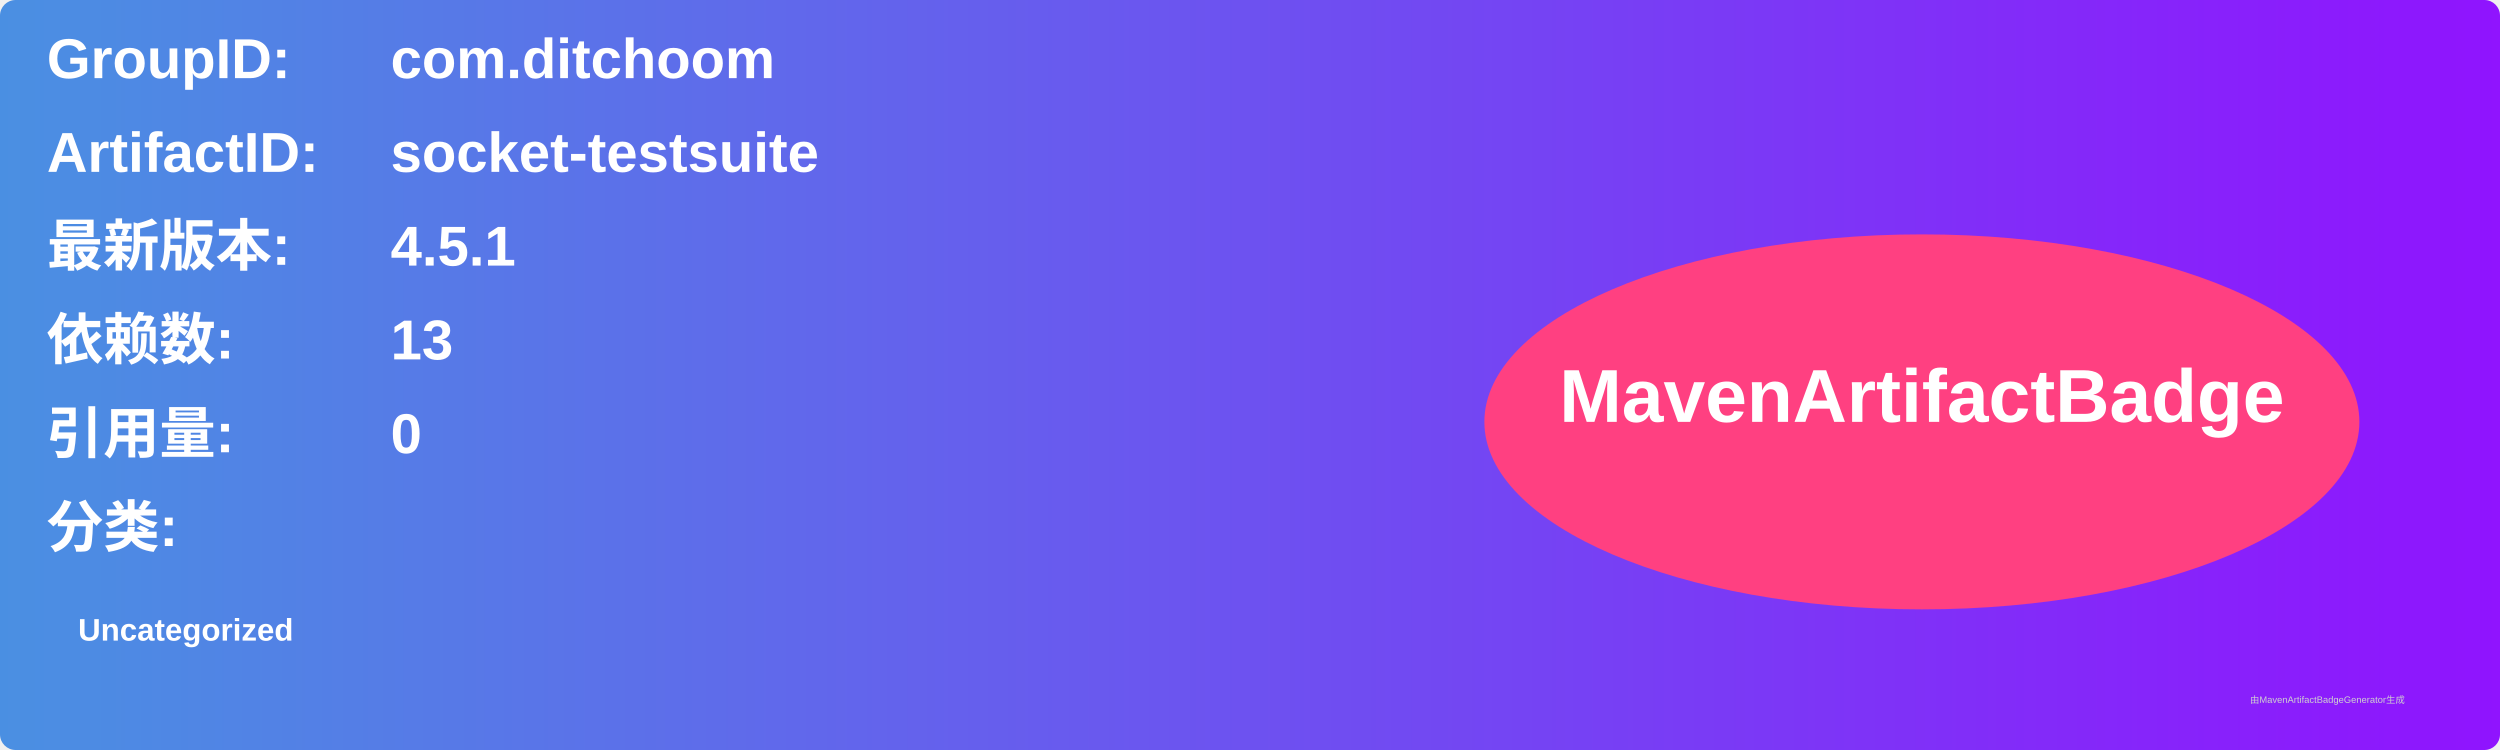
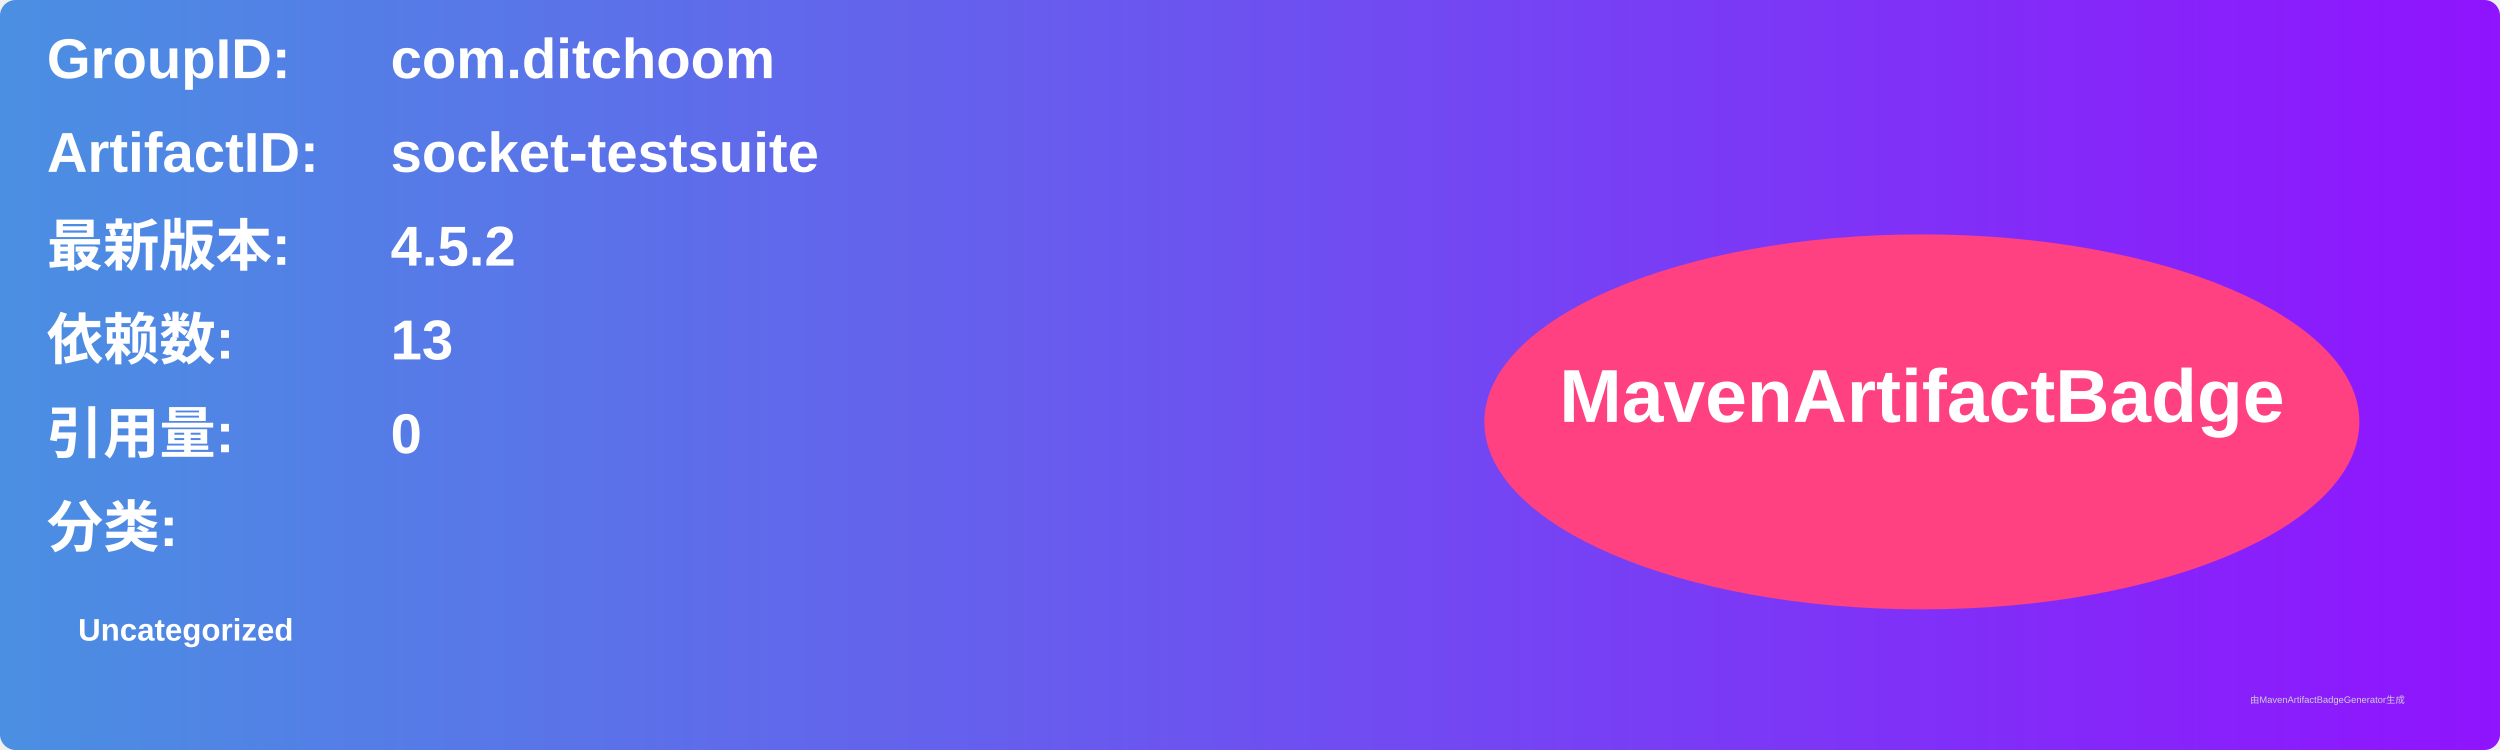
<svg xmlns="http://www.w3.org/2000/svg" width="800" height="240" viewBox="0 0 800 240">
  <linearGradient id="grad" x1="0%" y1="0%" x2="100%" y2="0%">
    <stop offset="0%" stop-color="#4a90e2" />
    <stop offset="100%" stop-color="#9013fe" />
  </linearGradient>
  <rect width="100%" height="100%" rx="5" ry="5" fill="url(#grad)" />
  <g transform="translate(15, 15)">
    <text x="0" y="10" font-family="Arial" font-size="18" fill="white" font-weight="bold" width="260">GroupID:</text>
    <text x="110" y="10" font-family="Arial" font-size="18" fill="white" font-weight="bold" width="460">com.ditchoom</text>
    <text x="0" y="40" font-family="Arial" font-size="18" fill="white" font-weight="bold" width="260">ArtifactID:</text>
    <text x="110" y="40" font-family="Arial" font-size="18" fill="white" font-weight="bold" width="460">socket-testsuite</text>
    <text x="0" y="70" font-family="Arial" font-size="18" fill="white" font-weight="bold">最新版本:</text>
    <text x="110" y="70" font-family="Arial" font-size="18" fill="white" font-weight="bold">
-       <tspan font-weight="bold">4.5.1</tspan>
+       <tspan font-weight="bold">4.5.2</tspan>
    </text>
    <text x="0" y="100" font-family="Arial" font-size="18" fill="white" font-weight="bold">依赖数: </text>
    <text x="110" y="100" font-family="Arial" font-size="18" fill="white">
      <tspan font-weight="bold">13</tspan>
    </text>
    <text x="0" y="130" font-family="Arial" font-size="18" fill="white" font-weight="bold">引用量: </text>
    <text x="110" y="130" font-family="Arial" font-size="18" fill="white">
      <tspan font-weight="bold">0</tspan>
    </text>
    <text x="0" y="160" font-family="Arial" font-size="18" fill="white" font-weight="bold">分类:</text>
    <text x="10" y="190" font-family="Arial" font-size="10" fill="white">
      <tspan font-weight="bold">Uncategorized</tspan>
    </text>
    <ellipse cx="600" cy="120" rx="140" ry="60" fill="#ff4081" />
    <text x="600" y="120" text-anchor="middle" font-family="Arial" font-size="24" fill="white" font-weight="bold">MavenArtifactBadge</text>
  </g>
  <text x="720" y="225" font-family="Arial" font-size="3" fill="#d0d0d0">由MavenArtifactBadgeGenerator生成</text>
</svg>
